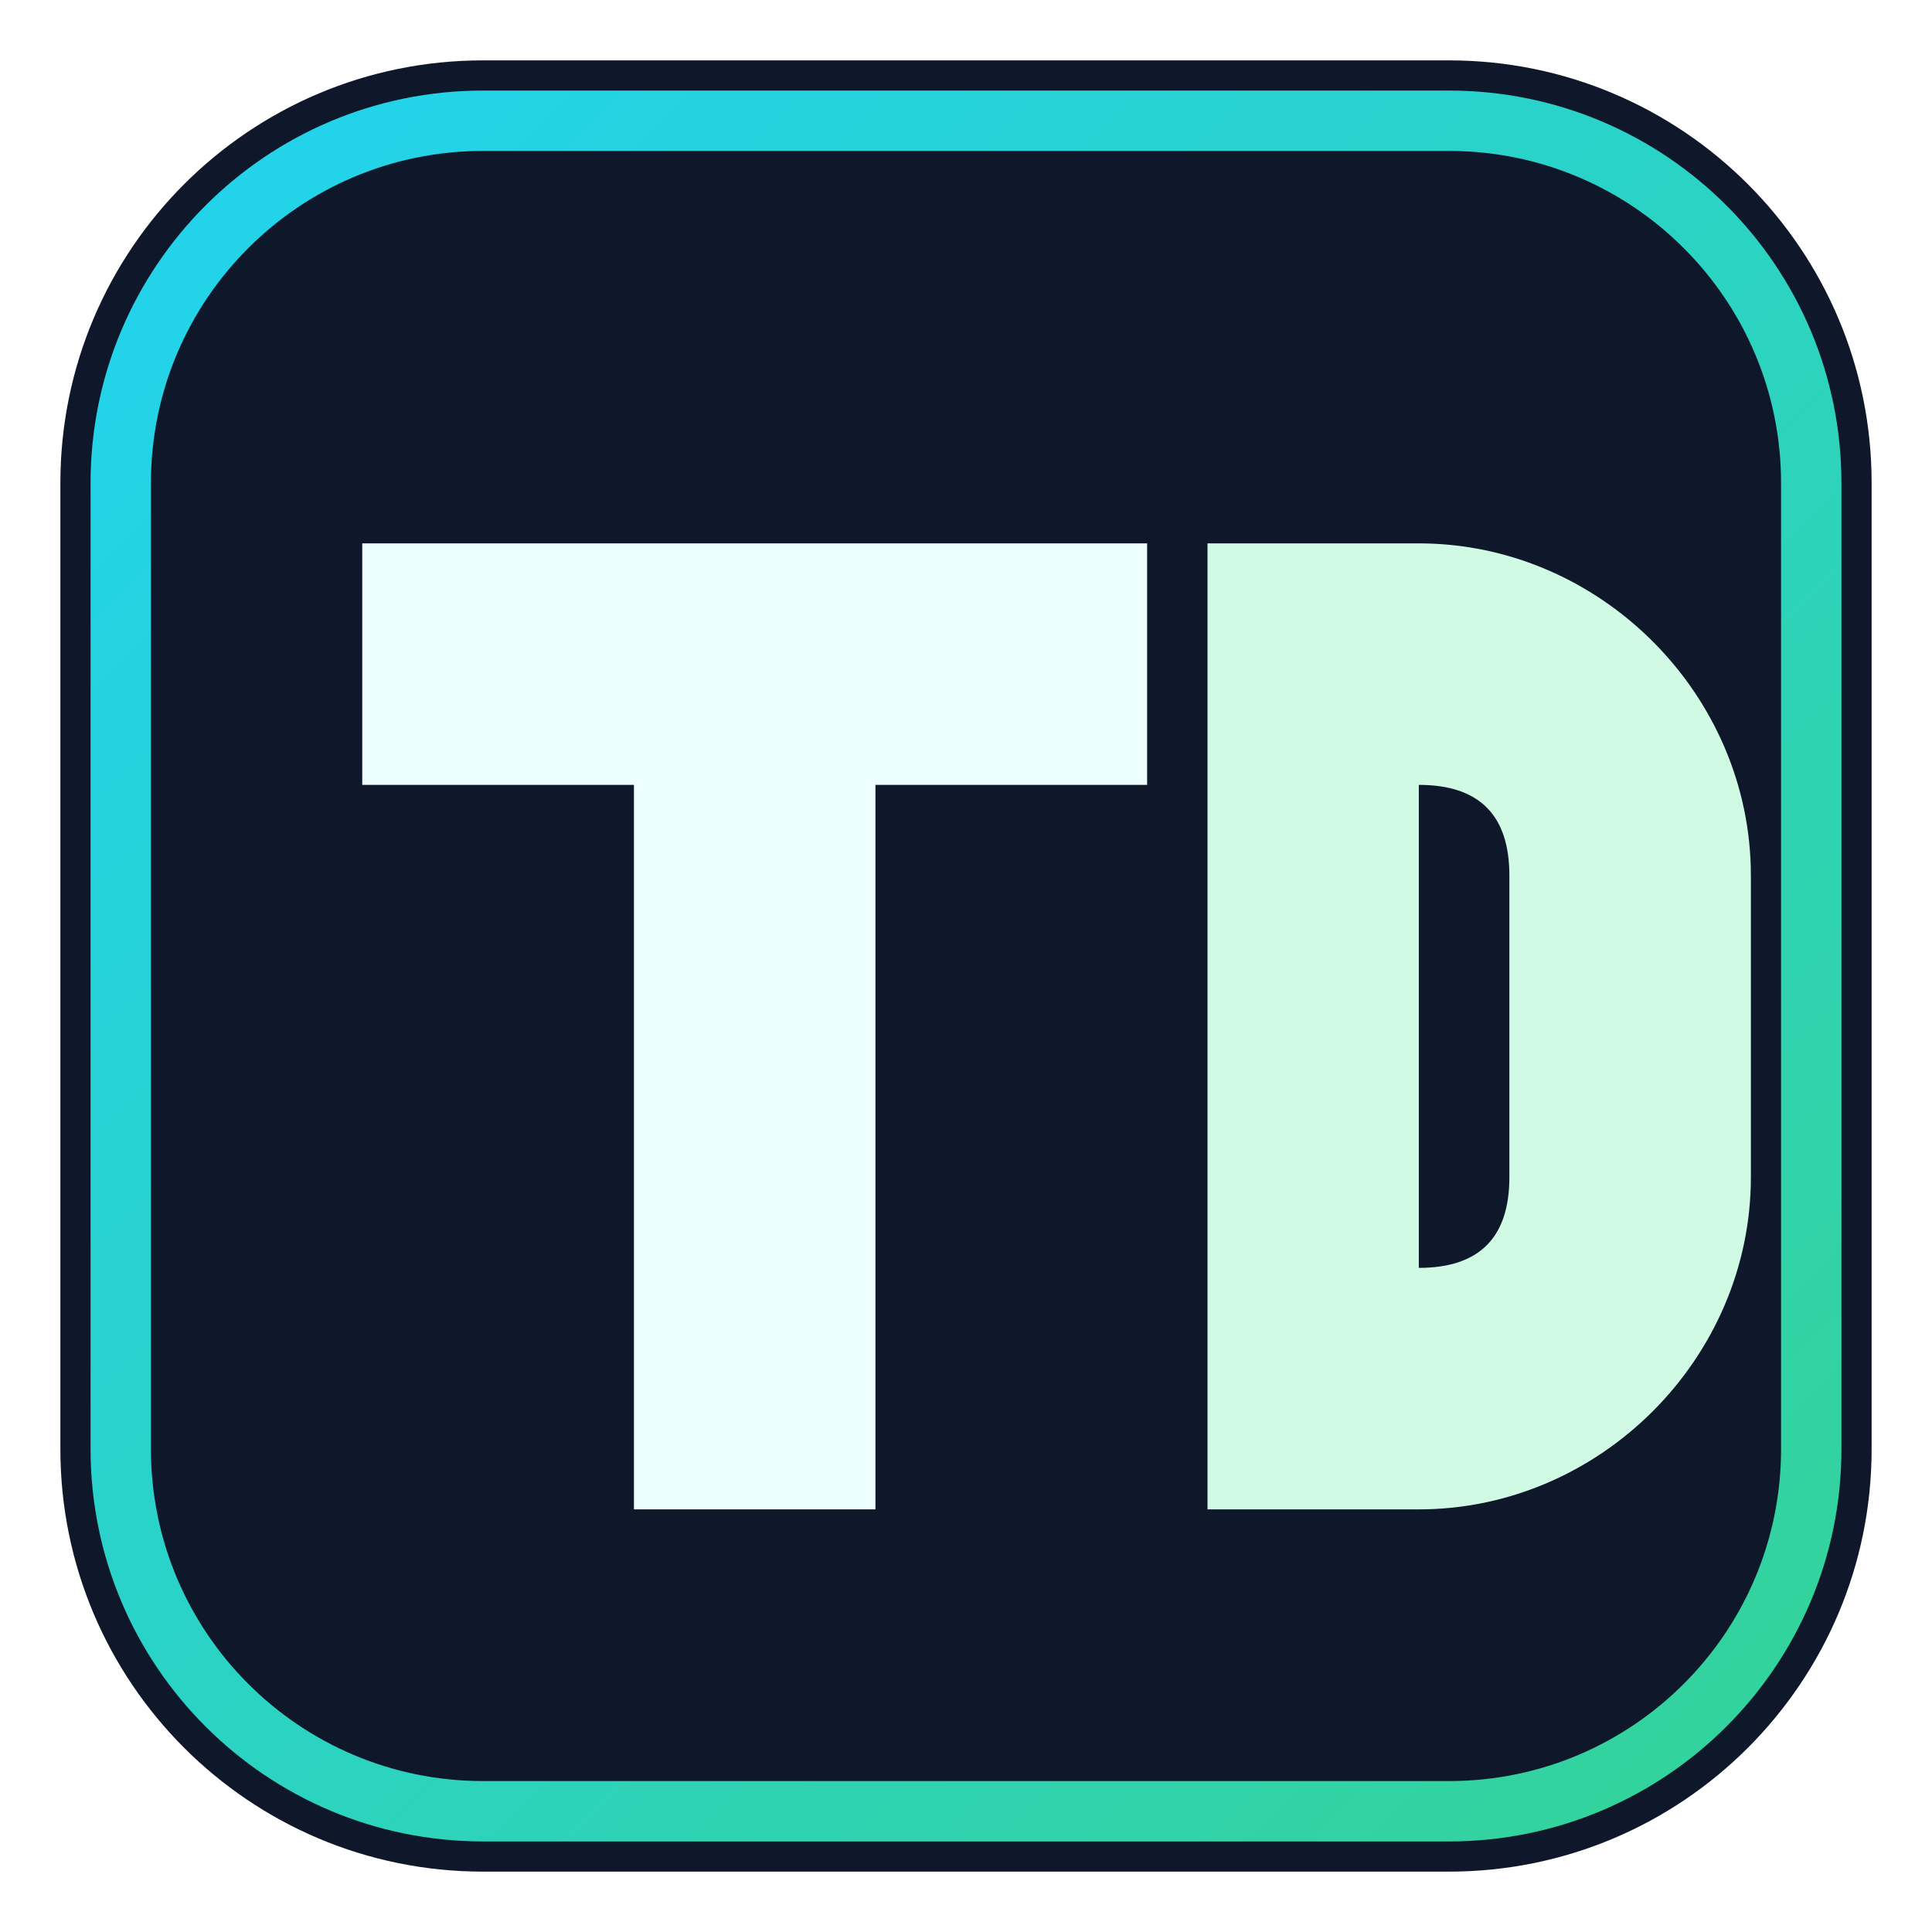
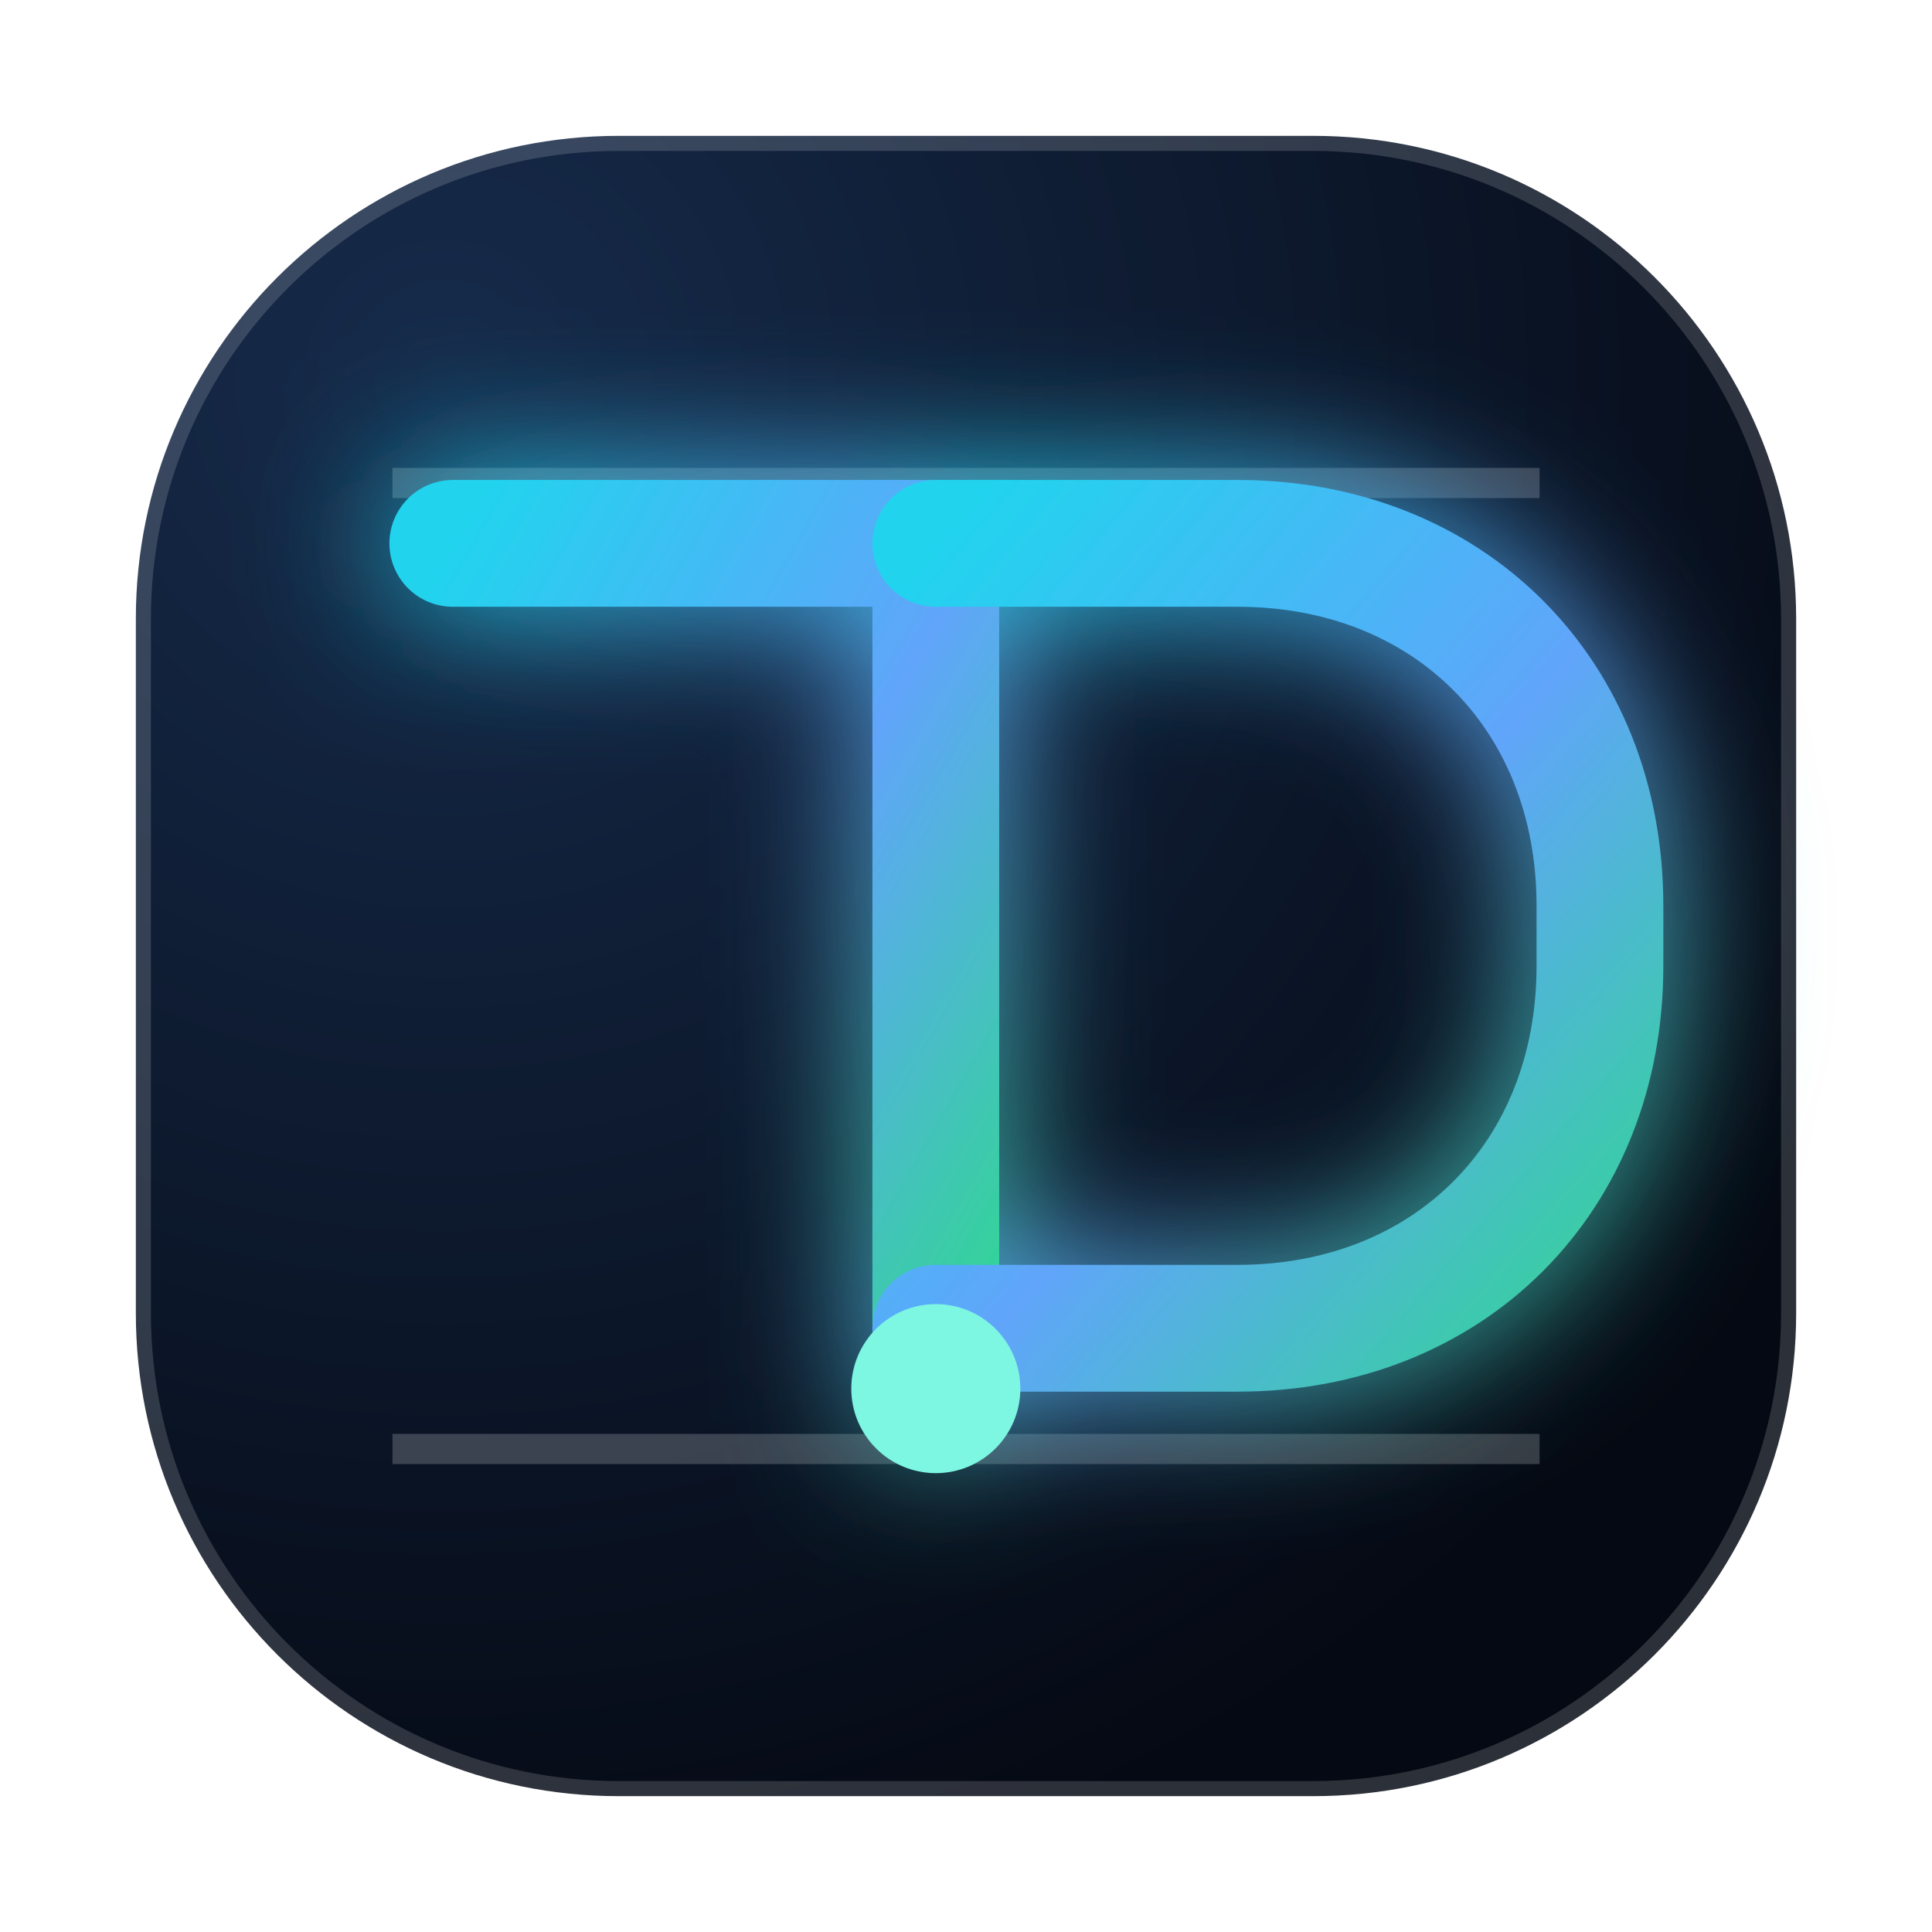
<svg xmlns="http://www.w3.org/2000/svg" viewBox="0 0 64 64" role="img" aria-label="Task-Daddy icon">
  <defs>
-     <linearGradient id="g" x1="0" y1="0" x2="1" y2="1">
+     <linearGradient id="lane" x1="0" y1="0" x2="1" y2="1">
      <stop offset="0%" stop-color="#22d3ee" />
+       <stop offset="55%" stop-color="#60a5fa" />
      <stop offset="100%" stop-color="#34d399" />
    </linearGradient>
+     <radialGradient id="bg" cx="18%" cy="14%" r="96%">
+       <stop offset="0%" stop-color="#162b4b" />
+       <stop offset="100%" stop-color="#050913" />
+     </radialGradient>
+     <filter id="glow" x="-50%" y="-50%" width="220%" height="220%">
+       <feGaussianBlur stdDeviation="2.4" result="blur" />
+       <feMerge>
+         <feMergeNode in="blur" />
+         <feMergeNode in="SourceGraphic" />
+       </feMerge>
+     </filter>
  </defs>
-   <rect x="2" y="2" width="60" height="60" rx="14" fill="#0f172a" />
-   <rect x="4" y="4" width="56" height="56" rx="12" fill="none" stroke="url(#g)" stroke-width="2" />
-   <path d="M12 18h26v8h-9v24h-8V26h-9z" fill="#ecfeff" />
-   <path d="M40 18h7c6 0 11 5 11 11v10c0 6-5 11-11 11h-7V18zm7 8v16c2 0 3-1 3-3V29c0-2-1-3-3-3z" fill="#d1fae5" />
+   <rect x="4.5" y="4.5" width="55" height="55" rx="16" fill="url(#bg)" stroke="rgba(255,255,255,0.16)" />
+   <path d="M13 16H51M13 48H51" stroke="rgba(255,255,255,0.2)" stroke-width="1" />
+   <g filter="url(#glow)" fill="none" stroke="url(#lane)" stroke-width="4.2" stroke-linecap="round" stroke-linejoin="round">
+     <path d="M15 18h16v28" />
+     <path d="M31 18h10c7 0 12 5 12 12v2c0 7-5 12-12 12H31" />
+     <path d="M17 45h31" />
+   </g>
+   <circle cx="31" cy="46" r="2.8" fill="#7df6e2" />
</svg>
